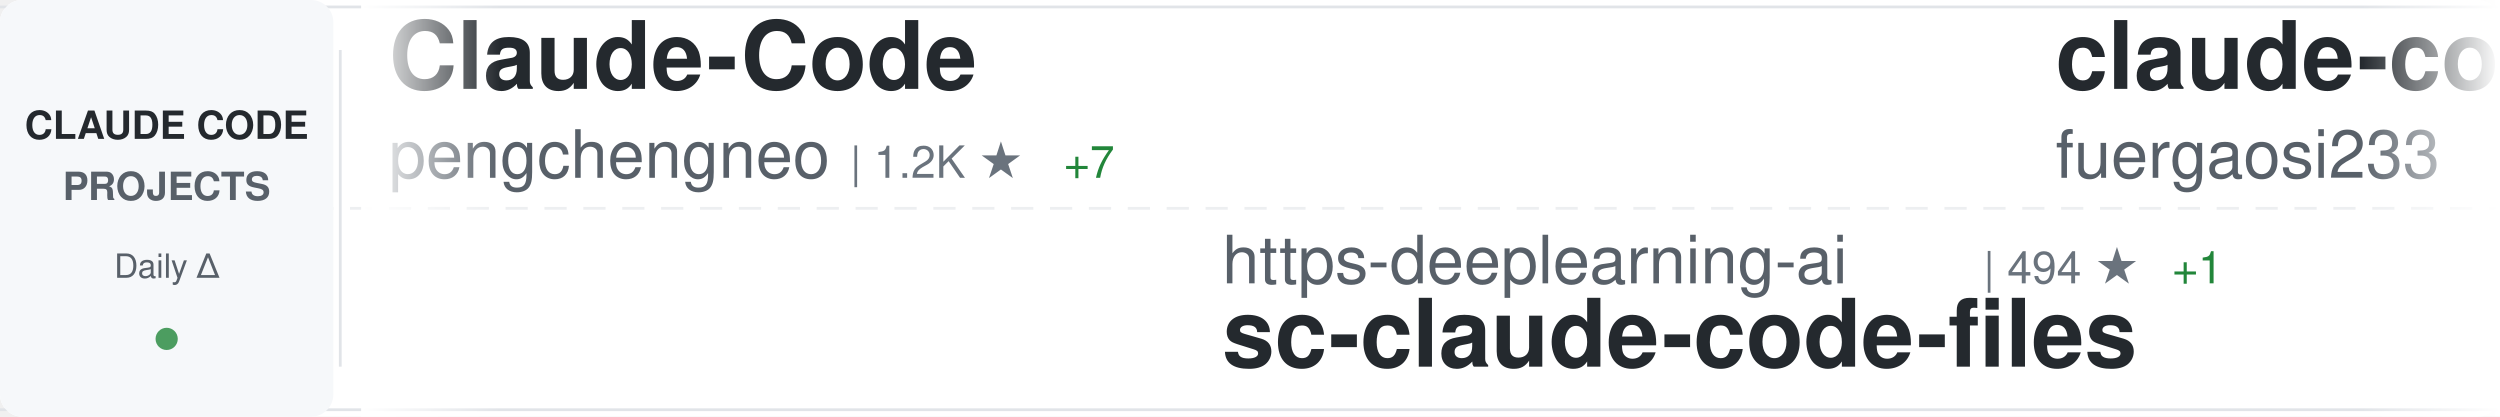
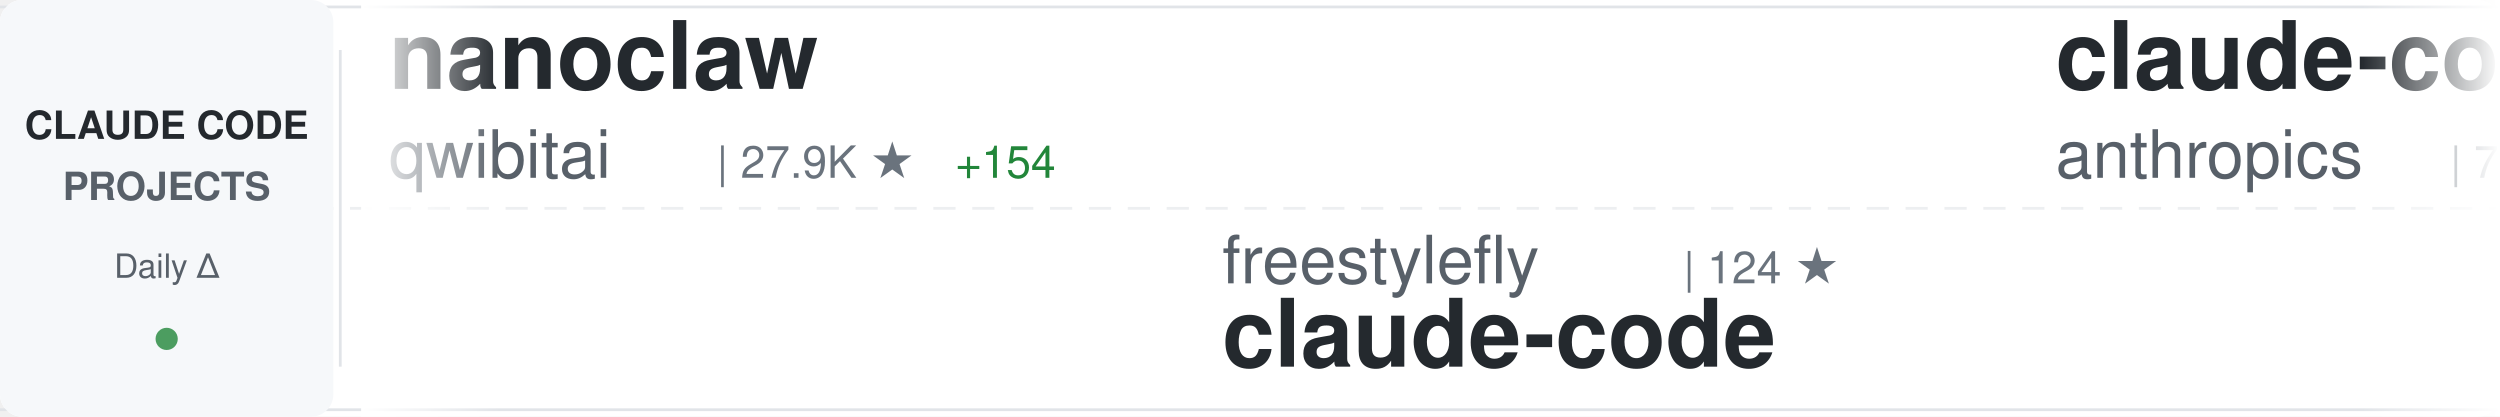
<svg xmlns="http://www.w3.org/2000/svg" width="900" height="150">
  <defs>
    <linearGradient id="awesomeLeftFade" x1="0%" y1="0%" x2="100%" y2="0%">
      <stop offset="0%" style="stop-color:#ffffff;stop-opacity:1" />
      <stop offset="100%" style="stop-color:#ffffff;stop-opacity:0" />
    </linearGradient>
    <linearGradient id="awesomeRightFade" x1="0%" y1="0%" x2="100%" y2="0%">
      <stop offset="0%" style="stop-color:#ffffff;stop-opacity:0" />
      <stop offset="100%" style="stop-color:#ffffff;stop-opacity:1" />
    </linearGradient>
  </defs>
  <rect width="900" height="150" fill="#ffffff" rx="8" />
  <rect x="0" y="2" width="900" height="1" fill="#e1e4e8" />
  <rect x="0" y="147" width="900" height="1" fill="#e1e4e8" />
  <line x1="0" y1="75" x2="900" y2="75" stroke="#e1e4e8" stroke-width="1" stroke-dasharray="8 6" opacity="0.6" />
  <rect x="0" y="0" width="120" height="150" fill="#f6f8fa" rx="8" />
  <text x="60" y="50" font-family="-apple-system, BlinkMacSystemFont, 'Segoe UI', Helvetica, Arial, sans-serif" font-size="14" font-weight="600" fill="#24292e" text-anchor="middle">CLAUDE CODE</text>
  <text x="60" y="72" font-family="-apple-system, BlinkMacSystemFont, 'Segoe UI', Helvetica, Arial, sans-serif" font-size="14" font-weight="600" fill="#586069" text-anchor="middle">PROJECTS</text>
  <text x="60" y="100" font-family="-apple-system, BlinkMacSystemFont, 'Segoe UI', Helvetica, Arial, sans-serif" font-size="12" font-weight="500" fill="#586069" text-anchor="middle">Daily Δ</text>
  <circle cx="60" cy="122" r="4" fill="#22863a" opacity="0.8" />
  <rect x="122" y="18" width="1" height="114" fill="#e1e4e8" />
  <clipPath id="awesomeTickerClip">
    <rect x="130" y="0" width="770" height="150" />
  </clipPath>
  <g clip-path="url(#awesomeTickerClip)">
    <g id="awesomeTickerItems">
      <animateTransform attributeName="transform" attributeType="XML" type="translate" from="0 0" to="-3000 0" dur="54s" repeatCount="indefinite" />
      <g transform="translate(0, 0)">
-         <text x="140" y="32" font-family="-apple-system, BlinkMacSystemFont, 'Segoe UI', Helvetica, Arial, sans-serif" font-size="34" font-weight="600" fill="#24292e">Claude-Code</text>
-         <text x="140" y="64" font-family="-apple-system, BlinkMacSystemFont, 'Segoe UI', Helvetica, Arial, sans-serif" font-size="24" font-weight="400" fill="#586069">pengchengneo</text>
-         <text x="306" y="64" font-family="-apple-system, BlinkMacSystemFont, 'Segoe UI', Helvetica, Arial, sans-serif" font-size="16" font-weight="500" fill="#6a737d">| 1.2K ★</text>
-         <text x="383" y="64" font-family="-apple-system, BlinkMacSystemFont, 'Segoe UI', Helvetica, Arial, sans-serif" font-size="16" font-weight="500" fill="#22863a"> +7</text>
+         <text x="140" y="32" font-family="-apple-system, BlinkMacSystemFont, 'Segoe UI', Helvetica, Arial, sans-serif" font-size="34" font-weight="600" fill="#24292e">nanoclaw</text>
+         <text x="140" y="64" font-family="-apple-system, BlinkMacSystemFont, 'Segoe UI', Helvetica, Arial, sans-serif" font-size="24" font-weight="400" fill="#586069">qwibitai</text>
+         <text x="258" y="64" font-family="-apple-system, BlinkMacSystemFont, 'Segoe UI', Helvetica, Arial, sans-serif" font-size="16" font-weight="500" fill="#6a737d">| 27.9K ★</text>
+         <text x="344" y="64" font-family="-apple-system, BlinkMacSystemFont, 'Segoe UI', Helvetica, Arial, sans-serif" font-size="16" font-weight="500" fill="#22863a"> +154</text>
      </g>
      <g transform="translate(300, 0)">
+         <text x="140" y="102" font-family="-apple-system, BlinkMacSystemFont, 'Segoe UI', Helvetica, Arial, sans-serif" font-size="24" font-weight="400" fill="#586069">freestylefly</text>
+         <text x="306" y="102" font-family="-apple-system, BlinkMacSystemFont, 'Segoe UI', Helvetica, Arial, sans-serif" font-size="16" font-weight="500" fill="#6a737d">| 124 ★</text>
+         <text x="140" y="132" font-family="-apple-system, BlinkMacSystemFont, 'Segoe UI', Helvetica, Arial, sans-serif" font-size="34" font-weight="600" fill="#24292e">claude-code</text>
+       </g>
+       <g transform="translate(600, 0)">
+         <text x="140" y="32" font-family="-apple-system, BlinkMacSystemFont, 'Segoe UI', Helvetica, Arial, sans-serif" font-size="34" font-weight="600" fill="#24292e">claude-code-action</text>
+         <text x="140" y="64" font-family="-apple-system, BlinkMacSystemFont, 'Segoe UI', Helvetica, Arial, sans-serif" font-size="24" font-weight="400" fill="#586069">anthropics</text>
+         <text x="282" y="64" font-family="-apple-system, BlinkMacSystemFont, 'Segoe UI', Helvetica, Arial, sans-serif" font-size="16" font-weight="500" fill="#6a737d">| 7.3K ★</text>
+         <text x="359" y="64" font-family="-apple-system, BlinkMacSystemFont, 'Segoe UI', Helvetica, Arial, sans-serif" font-size="16" font-weight="500" fill="#22863a"> +19</text>
+       </g>
+       <g transform="translate(900, 0)">
+         <text x="140" y="102" font-family="-apple-system, BlinkMacSystemFont, 'Segoe UI', Helvetica, Arial, sans-serif" font-size="24" font-weight="400" fill="#586069">Onewon</text>
+         <text x="234" y="102" font-family="-apple-system, BlinkMacSystemFont, 'Segoe UI', Helvetica, Arial, sans-serif" font-size="16" font-weight="500" fill="#6a737d">| 179 ★</text>
+         <text x="302" y="102" font-family="-apple-system, BlinkMacSystemFont, 'Segoe UI', Helvetica, Arial, sans-serif" font-size="16" font-weight="500" fill="#22863a"> +1</text>
+         <text x="140" y="132" font-family="-apple-system, BlinkMacSystemFont, 'Segoe UI', Helvetica, Arial, sans-serif" font-size="34" font-weight="600" fill="#24292e">claude-code</text>
+       </g>
+       <g transform="translate(1200, 0)">
+         <text x="140" y="32" font-family="-apple-system, BlinkMacSystemFont, 'Segoe UI', Helvetica, Arial, sans-serif" font-size="34" font-weight="600" fill="#24292e">collection-claude-code-s...</text>
+         <text x="140" y="64" font-family="-apple-system, BlinkMacSystemFont, 'Segoe UI', Helvetica, Arial, sans-serif" font-size="24" font-weight="400" fill="#586069">chauncygu</text>
+         <text x="270" y="64" font-family="-apple-system, BlinkMacSystemFont, 'Segoe UI', Helvetica, Arial, sans-serif" font-size="16" font-weight="500" fill="#6a737d">| 2.2K ★</text>
+         <text x="347" y="64" font-family="-apple-system, BlinkMacSystemFont, 'Segoe UI', Helvetica, Arial, sans-serif" font-size="16" font-weight="500" fill="#22863a"> +18</text>
+       </g>
+       <g transform="translate(1500, 0)">
        <text x="140" y="102" font-family="-apple-system, BlinkMacSystemFont, 'Segoe UI', Helvetica, Arial, sans-serif" font-size="24" font-weight="400" fill="#586069">https-deeplearning-ai</text>
        <text x="414" y="102" font-family="-apple-system, BlinkMacSystemFont, 'Segoe UI', Helvetica, Arial, sans-serif" font-size="16" font-weight="500" fill="#6a737d">| 494 ★</text>
-         <text x="482" y="102" font-family="-apple-system, BlinkMacSystemFont, 'Segoe UI', Helvetica, Arial, sans-serif" font-size="16" font-weight="500" fill="#22863a"> +1</text>
        <text x="140" y="132" font-family="-apple-system, BlinkMacSystemFont, 'Segoe UI', Helvetica, Arial, sans-serif" font-size="34" font-weight="600" fill="#24292e">sc-claude-code-files</text>
      </g>
-       <g transform="translate(600, 0)">
-         <text x="140" y="32" font-family="-apple-system, BlinkMacSystemFont, 'Segoe UI', Helvetica, Arial, sans-serif" font-size="34" font-weight="600" fill="#24292e">claude-code-proxy</text>
-         <text x="140" y="64" font-family="-apple-system, BlinkMacSystemFont, 'Segoe UI', Helvetica, Arial, sans-serif" font-size="24" font-weight="400" fill="#586069">fuergaosi233</text>
-         <text x="306" y="64" font-family="-apple-system, BlinkMacSystemFont, 'Segoe UI', Helvetica, Arial, sans-serif" font-size="16" font-weight="500" fill="#6a737d">| 2.5K ★</text>
-         <text x="383" y="64" font-family="-apple-system, BlinkMacSystemFont, 'Segoe UI', Helvetica, Arial, sans-serif" font-size="16" font-weight="500" fill="#22863a"> +7</text>
-       </g>
-       <g transform="translate(900, 0)">
-         <text x="140" y="102" font-family="-apple-system, BlinkMacSystemFont, 'Segoe UI', Helvetica, Arial, sans-serif" font-size="24" font-weight="400" fill="#586069">farion1231</text>
-         <text x="282" y="102" font-family="-apple-system, BlinkMacSystemFont, 'Segoe UI', Helvetica, Arial, sans-serif" font-size="16" font-weight="500" fill="#6a737d">| 50.3K ★</text>
-         <text x="368" y="102" font-family="-apple-system, BlinkMacSystemFont, 'Segoe UI', Helvetica, Arial, sans-serif" font-size="16" font-weight="500" fill="#22863a"> +788</text>
-         <text x="140" y="132" font-family="-apple-system, BlinkMacSystemFont, 'Segoe UI', Helvetica, Arial, sans-serif" font-size="34" font-weight="600" fill="#24292e">cc-switch</text>
-       </g>
-       <g transform="translate(1200, 0)">
-         <text x="140" y="32" font-family="-apple-system, BlinkMacSystemFont, 'Segoe UI', Helvetica, Arial, sans-serif" font-size="34" font-weight="600" fill="#24292e">claude-code</text>
-         <text x="140" y="64" font-family="-apple-system, BlinkMacSystemFont, 'Segoe UI', Helvetica, Arial, sans-serif" font-size="24" font-weight="400" fill="#586069">alex000kim</text>
-         <text x="282" y="64" font-family="-apple-system, BlinkMacSystemFont, 'Segoe UI', Helvetica, Arial, sans-serif" font-size="16" font-weight="500" fill="#6a737d">| 219 ★</text>
-         <text x="350" y="64" font-family="-apple-system, BlinkMacSystemFont, 'Segoe UI', Helvetica, Arial, sans-serif" font-size="16" font-weight="500" fill="#22863a"> +1</text>
-       </g>
-       <g transform="translate(1500, 0)">
-         <text x="140" y="102" font-family="-apple-system, BlinkMacSystemFont, 'Segoe UI', Helvetica, Arial, sans-serif" font-size="24" font-weight="400" fill="#586069">Yuyz0112</text>
-         <text x="258" y="102" font-family="-apple-system, BlinkMacSystemFont, 'Segoe UI', Helvetica, Arial, sans-serif" font-size="16" font-weight="500" fill="#6a737d">| 2.4K ★</text>
-         <text x="140" y="132" font-family="-apple-system, BlinkMacSystemFont, 'Segoe UI', Helvetica, Arial, sans-serif" font-size="34" font-weight="600" fill="#24292e">claude-code-reverse</text>
-       </g>
      <g transform="translate(1800, 0)">
-         <text x="140" y="32" font-family="-apple-system, BlinkMacSystemFont, 'Segoe UI', Helvetica, Arial, sans-serif" font-size="34" font-weight="600" fill="#24292e">ClaudeCode</text>
-         <text x="140" y="64" font-family="-apple-system, BlinkMacSystemFont, 'Segoe UI', Helvetica, Arial, sans-serif" font-size="24" font-weight="400" fill="#586069">guanshan</text>
-         <text x="258" y="64" font-family="-apple-system, BlinkMacSystemFont, 'Segoe UI', Helvetica, Arial, sans-serif" font-size="16" font-weight="500" fill="#6a737d">| 56 ★</text>
+         <text x="140" y="32" font-family="-apple-system, BlinkMacSystemFont, 'Segoe UI', Helvetica, Arial, sans-serif" font-size="34" font-weight="600" fill="#24292e">edmunds-claude-code</text>
+         <text x="140" y="64" font-family="-apple-system, BlinkMacSystemFont, 'Segoe UI', Helvetica, Arial, sans-serif" font-size="24" font-weight="400" fill="#586069">edmund-io</text>
+         <text x="270" y="64" font-family="-apple-system, BlinkMacSystemFont, 'Segoe UI', Helvetica, Arial, sans-serif" font-size="16" font-weight="500" fill="#6a737d">| 1.4K ★</text>
+         <text x="347" y="64" font-family="-apple-system, BlinkMacSystemFont, 'Segoe UI', Helvetica, Arial, sans-serif" font-size="16" font-weight="500" fill="#22863a"> +2</text>
      </g>
      <g transform="translate(2100, 0)">
-         <text x="140" y="102" font-family="-apple-system, BlinkMacSystemFont, 'Segoe UI', Helvetica, Arial, sans-serif" font-size="24" font-weight="400" fill="#586069">jarmuine</text>
-         <text x="258" y="102" font-family="-apple-system, BlinkMacSystemFont, 'Segoe UI', Helvetica, Arial, sans-serif" font-size="16" font-weight="500" fill="#6a737d">| 2.1K ★</text>
-         <text x="335" y="102" font-family="-apple-system, BlinkMacSystemFont, 'Segoe UI', Helvetica, Arial, sans-serif" font-size="16" font-weight="500" fill="#22863a"> +6</text>
+         <text x="140" y="102" font-family="-apple-system, BlinkMacSystemFont, 'Segoe UI', Helvetica, Arial, sans-serif" font-size="24" font-weight="400" fill="#586069">slopus</text>
+         <text x="234" y="102" font-family="-apple-system, BlinkMacSystemFont, 'Segoe UI', Helvetica, Arial, sans-serif" font-size="16" font-weight="500" fill="#6a737d">| 19.1K ★</text>
+         <text x="320" y="102" font-family="-apple-system, BlinkMacSystemFont, 'Segoe UI', Helvetica, Arial, sans-serif" font-size="16" font-weight="500" fill="#22863a"> +63</text>
+         <text x="140" y="132" font-family="-apple-system, BlinkMacSystemFont, 'Segoe UI', Helvetica, Arial, sans-serif" font-size="34" font-weight="600" fill="#24292e">happy</text>
+       </g>
+       <g transform="translate(2400, 0)">
+         <text x="140" y="32" font-family="-apple-system, BlinkMacSystemFont, 'Segoe UI', Helvetica, Arial, sans-serif" font-size="34" font-weight="600" fill="#24292e">Claude-Code-x-OpenClaw-G...</text>
+         <text x="140" y="64" font-family="-apple-system, BlinkMacSystemFont, 'Segoe UI', Helvetica, Arial, sans-serif" font-size="24" font-weight="400" fill="#586069">KimYx0207</text>
+         <text x="270" y="64" font-family="-apple-system, BlinkMacSystemFont, 'Segoe UI', Helvetica, Arial, sans-serif" font-size="16" font-weight="500" fill="#6a737d">| 3.5K ★</text>
+         <text x="347" y="64" font-family="-apple-system, BlinkMacSystemFont, 'Segoe UI', Helvetica, Arial, sans-serif" font-size="16" font-weight="500" fill="#22863a"> +11</text>
+       </g>
+       <g transform="translate(2700, 0)">
+         <text x="140" y="102" font-family="-apple-system, BlinkMacSystemFont, 'Segoe UI', Helvetica, Arial, sans-serif" font-size="24" font-weight="400" fill="#586069">hangsman</text>
+         <text x="258" y="102" font-family="-apple-system, BlinkMacSystemFont, 'Segoe UI', Helvetica, Arial, sans-serif" font-size="16" font-weight="500" fill="#6a737d">| 760 ★</text>
+         <text x="326" y="102" font-family="-apple-system, BlinkMacSystemFont, 'Segoe UI', Helvetica, Arial, sans-serif" font-size="16" font-weight="500" fill="#22863a"> +3</text>
+         <text x="140" y="132" font-family="-apple-system, BlinkMacSystemFont, 'Segoe UI', Helvetica, Arial, sans-serif" font-size="34" font-weight="600" fill="#24292e">claude-code-source</text>
+       </g>
+       <g transform="translate(3000, 0)">
+         <text x="140" y="32" font-family="-apple-system, BlinkMacSystemFont, 'Segoe UI', Helvetica, Arial, sans-serif" font-size="34" font-weight="600" fill="#24292e">nanoclaw</text>
+         <text x="140" y="64" font-family="-apple-system, BlinkMacSystemFont, 'Segoe UI', Helvetica, Arial, sans-serif" font-size="24" font-weight="400" fill="#586069">qwibitai</text>
+         <text x="258" y="64" font-family="-apple-system, BlinkMacSystemFont, 'Segoe UI', Helvetica, Arial, sans-serif" font-size="16" font-weight="500" fill="#6a737d">| 27.9K ★</text>
+         <text x="344" y="64" font-family="-apple-system, BlinkMacSystemFont, 'Segoe UI', Helvetica, Arial, sans-serif" font-size="16" font-weight="500" fill="#22863a"> +154</text>
+       </g>
+       <g transform="translate(3300, 0)">
+         <text x="140" y="102" font-family="-apple-system, BlinkMacSystemFont, 'Segoe UI', Helvetica, Arial, sans-serif" font-size="24" font-weight="400" fill="#586069">freestylefly</text>
+         <text x="306" y="102" font-family="-apple-system, BlinkMacSystemFont, 'Segoe UI', Helvetica, Arial, sans-serif" font-size="16" font-weight="500" fill="#6a737d">| 124 ★</text>
        <text x="140" y="132" font-family="-apple-system, BlinkMacSystemFont, 'Segoe UI', Helvetica, Arial, sans-serif" font-size="34" font-weight="600" fill="#24292e">claude-code</text>
      </g>
-       <g transform="translate(2400, 0)">
-         <text x="140" y="32" font-family="-apple-system, BlinkMacSystemFont, 'Segoe UI', Helvetica, Arial, sans-serif" font-size="34" font-weight="600" fill="#24292e">claude_code_src</text>
-         <text x="140" y="64" font-family="-apple-system, BlinkMacSystemFont, 'Segoe UI', Helvetica, Arial, sans-serif" font-size="24" font-weight="400" fill="#586069">ponponon</text>
-         <text x="258" y="64" font-family="-apple-system, BlinkMacSystemFont, 'Segoe UI', Helvetica, Arial, sans-serif" font-size="16" font-weight="500" fill="#6a737d">| 2.2K ★</text>
-         <text x="335" y="64" font-family="-apple-system, BlinkMacSystemFont, 'Segoe UI', Helvetica, Arial, sans-serif" font-size="16" font-weight="500" fill="#22863a"> +3</text>
-       </g>
-       <g transform="translate(2700, 0)">
-         <text x="140" y="102" font-family="-apple-system, BlinkMacSystemFont, 'Segoe UI', Helvetica, Arial, sans-serif" font-size="24" font-weight="400" fill="#586069">lintsinghua</text>
-         <text x="294" y="102" font-family="-apple-system, BlinkMacSystemFont, 'Segoe UI', Helvetica, Arial, sans-serif" font-size="16" font-weight="500" fill="#6a737d">| 2.9K ★</text>
-         <text x="371" y="102" font-family="-apple-system, BlinkMacSystemFont, 'Segoe UI', Helvetica, Arial, sans-serif" font-size="16" font-weight="500" fill="#22863a"> +15</text>
-         <text x="140" y="132" font-family="-apple-system, BlinkMacSystemFont, 'Segoe UI', Helvetica, Arial, sans-serif" font-size="34" font-weight="600" fill="#24292e">claude-code-book</text>
-       </g>
-       <g transform="translate(3000, 0)">
-         <text x="140" y="32" font-family="-apple-system, BlinkMacSystemFont, 'Segoe UI', Helvetica, Arial, sans-serif" font-size="34" font-weight="600" fill="#24292e">Claude-Code</text>
-         <text x="140" y="64" font-family="-apple-system, BlinkMacSystemFont, 'Segoe UI', Helvetica, Arial, sans-serif" font-size="24" font-weight="400" fill="#586069">pengchengneo</text>
-         <text x="306" y="64" font-family="-apple-system, BlinkMacSystemFont, 'Segoe UI', Helvetica, Arial, sans-serif" font-size="16" font-weight="500" fill="#6a737d">| 1.2K ★</text>
-         <text x="383" y="64" font-family="-apple-system, BlinkMacSystemFont, 'Segoe UI', Helvetica, Arial, sans-serif" font-size="16" font-weight="500" fill="#22863a"> +7</text>
-       </g>
-       <g transform="translate(3300, 0)">
-         <text x="140" y="102" font-family="-apple-system, BlinkMacSystemFont, 'Segoe UI', Helvetica, Arial, sans-serif" font-size="24" font-weight="400" fill="#586069">https-deeplearning-ai</text>
-         <text x="414" y="102" font-family="-apple-system, BlinkMacSystemFont, 'Segoe UI', Helvetica, Arial, sans-serif" font-size="16" font-weight="500" fill="#6a737d">| 494 ★</text>
-         <text x="482" y="102" font-family="-apple-system, BlinkMacSystemFont, 'Segoe UI', Helvetica, Arial, sans-serif" font-size="16" font-weight="500" fill="#22863a"> +1</text>
-         <text x="140" y="132" font-family="-apple-system, BlinkMacSystemFont, 'Segoe UI', Helvetica, Arial, sans-serif" font-size="34" font-weight="600" fill="#24292e">sc-claude-code-files</text>
-       </g>
      <g transform="translate(3600, 0)">
-         <text x="140" y="32" font-family="-apple-system, BlinkMacSystemFont, 'Segoe UI', Helvetica, Arial, sans-serif" font-size="34" font-weight="600" fill="#24292e">claude-code-proxy</text>
-         <text x="140" y="64" font-family="-apple-system, BlinkMacSystemFont, 'Segoe UI', Helvetica, Arial, sans-serif" font-size="24" font-weight="400" fill="#586069">fuergaosi233</text>
-         <text x="306" y="64" font-family="-apple-system, BlinkMacSystemFont, 'Segoe UI', Helvetica, Arial, sans-serif" font-size="16" font-weight="500" fill="#6a737d">| 2.5K ★</text>
-         <text x="383" y="64" font-family="-apple-system, BlinkMacSystemFont, 'Segoe UI', Helvetica, Arial, sans-serif" font-size="16" font-weight="500" fill="#22863a"> +7</text>
+         <text x="140" y="32" font-family="-apple-system, BlinkMacSystemFont, 'Segoe UI', Helvetica, Arial, sans-serif" font-size="34" font-weight="600" fill="#24292e">claude-code-action</text>
+         <text x="140" y="64" font-family="-apple-system, BlinkMacSystemFont, 'Segoe UI', Helvetica, Arial, sans-serif" font-size="24" font-weight="400" fill="#586069">anthropics</text>
+         <text x="282" y="64" font-family="-apple-system, BlinkMacSystemFont, 'Segoe UI', Helvetica, Arial, sans-serif" font-size="16" font-weight="500" fill="#6a737d">| 7.3K ★</text>
+         <text x="359" y="64" font-family="-apple-system, BlinkMacSystemFont, 'Segoe UI', Helvetica, Arial, sans-serif" font-size="16" font-weight="500" fill="#22863a"> +19</text>
      </g>
      <g transform="translate(3900, 0)">
-         <text x="140" y="102" font-family="-apple-system, BlinkMacSystemFont, 'Segoe UI', Helvetica, Arial, sans-serif" font-size="24" font-weight="400" fill="#586069">farion1231</text>
-         <text x="282" y="102" font-family="-apple-system, BlinkMacSystemFont, 'Segoe UI', Helvetica, Arial, sans-serif" font-size="16" font-weight="500" fill="#6a737d">| 50.3K ★</text>
-         <text x="368" y="102" font-family="-apple-system, BlinkMacSystemFont, 'Segoe UI', Helvetica, Arial, sans-serif" font-size="16" font-weight="500" fill="#22863a"> +788</text>
-         <text x="140" y="132" font-family="-apple-system, BlinkMacSystemFont, 'Segoe UI', Helvetica, Arial, sans-serif" font-size="34" font-weight="600" fill="#24292e">cc-switch</text>
+         <text x="140" y="102" font-family="-apple-system, BlinkMacSystemFont, 'Segoe UI', Helvetica, Arial, sans-serif" font-size="24" font-weight="400" fill="#586069">Onewon</text>
+         <text x="234" y="102" font-family="-apple-system, BlinkMacSystemFont, 'Segoe UI', Helvetica, Arial, sans-serif" font-size="16" font-weight="500" fill="#6a737d">| 179 ★</text>
+         <text x="302" y="102" font-family="-apple-system, BlinkMacSystemFont, 'Segoe UI', Helvetica, Arial, sans-serif" font-size="16" font-weight="500" fill="#22863a"> +1</text>
+         <text x="140" y="132" font-family="-apple-system, BlinkMacSystemFont, 'Segoe UI', Helvetica, Arial, sans-serif" font-size="34" font-weight="600" fill="#24292e">claude-code</text>
      </g>
    </g>
  </g>
  <rect x="130" y="0" width="50" height="150" fill="url(#awesomeLeftFade)" />
  <rect x="850" y="0" width="50" height="150" fill="url(#awesomeRightFade)" />
</svg>
